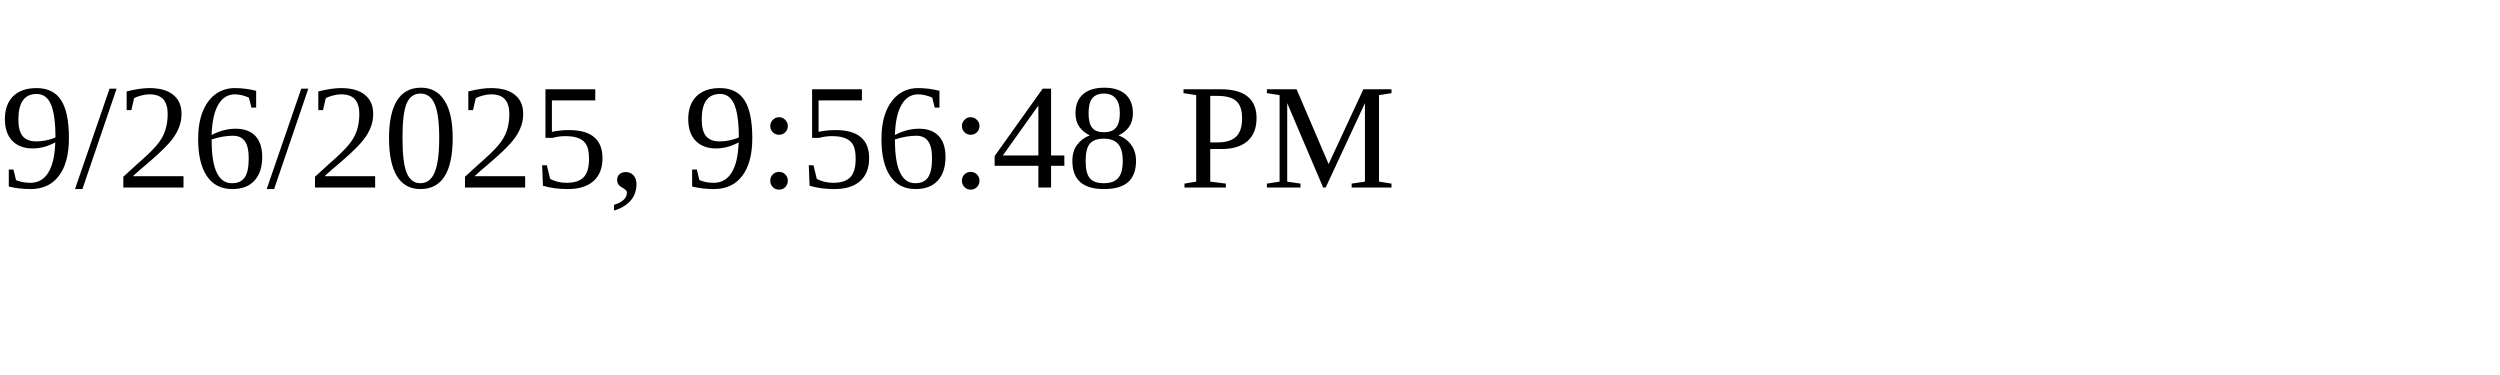
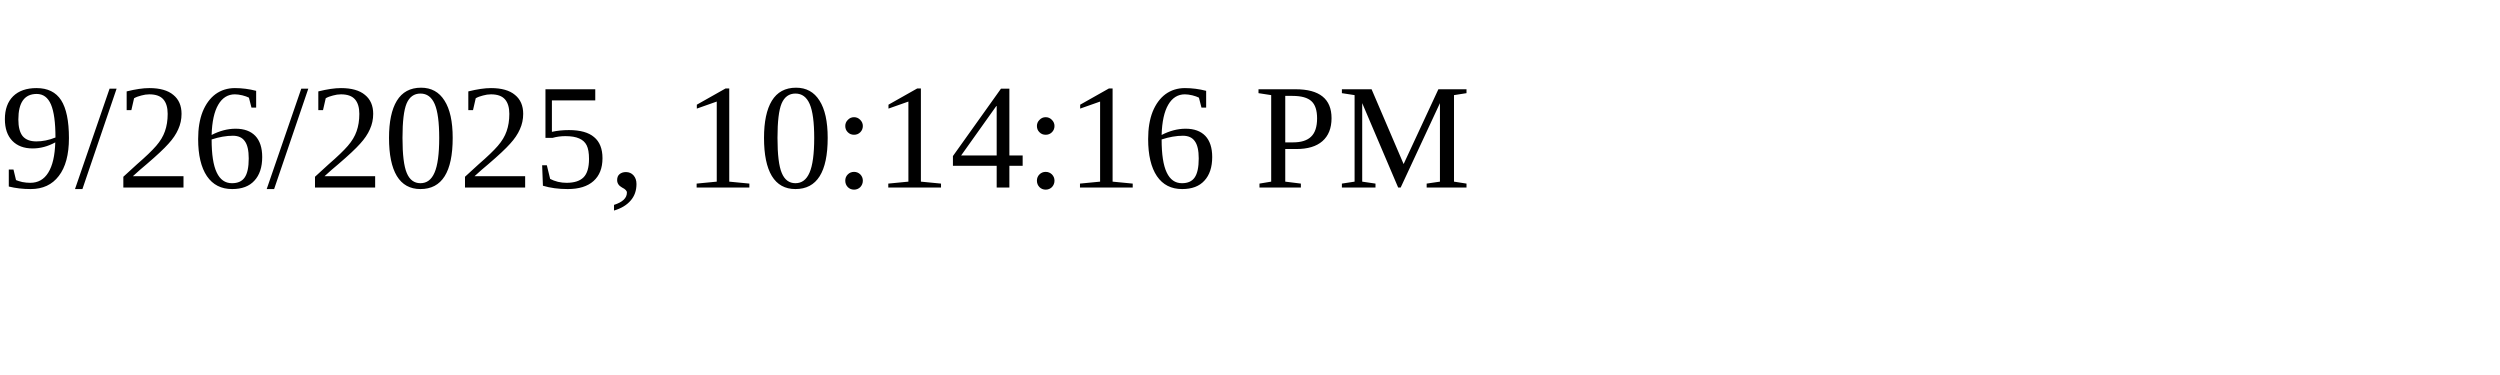
<svg xmlns="http://www.w3.org/2000/svg" height="30" width="200">
-   <text x="0" y="15">9/26/2025, 9:56:48 PM</text>
+   <text x="0" y="15">9/26/2025, 10:14:16 PM</text>
</svg>
